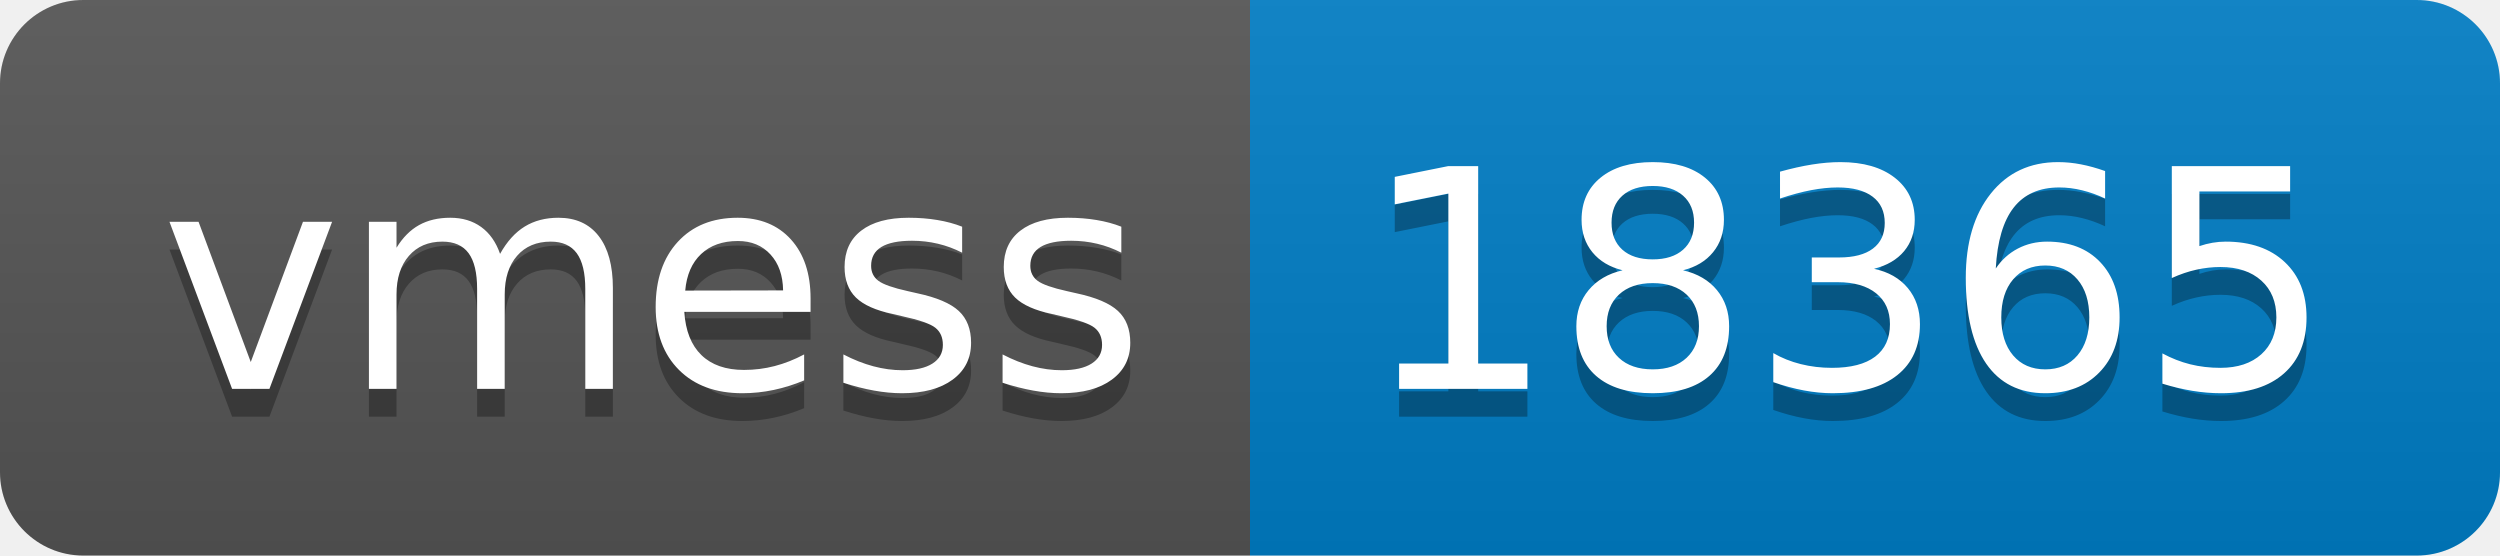
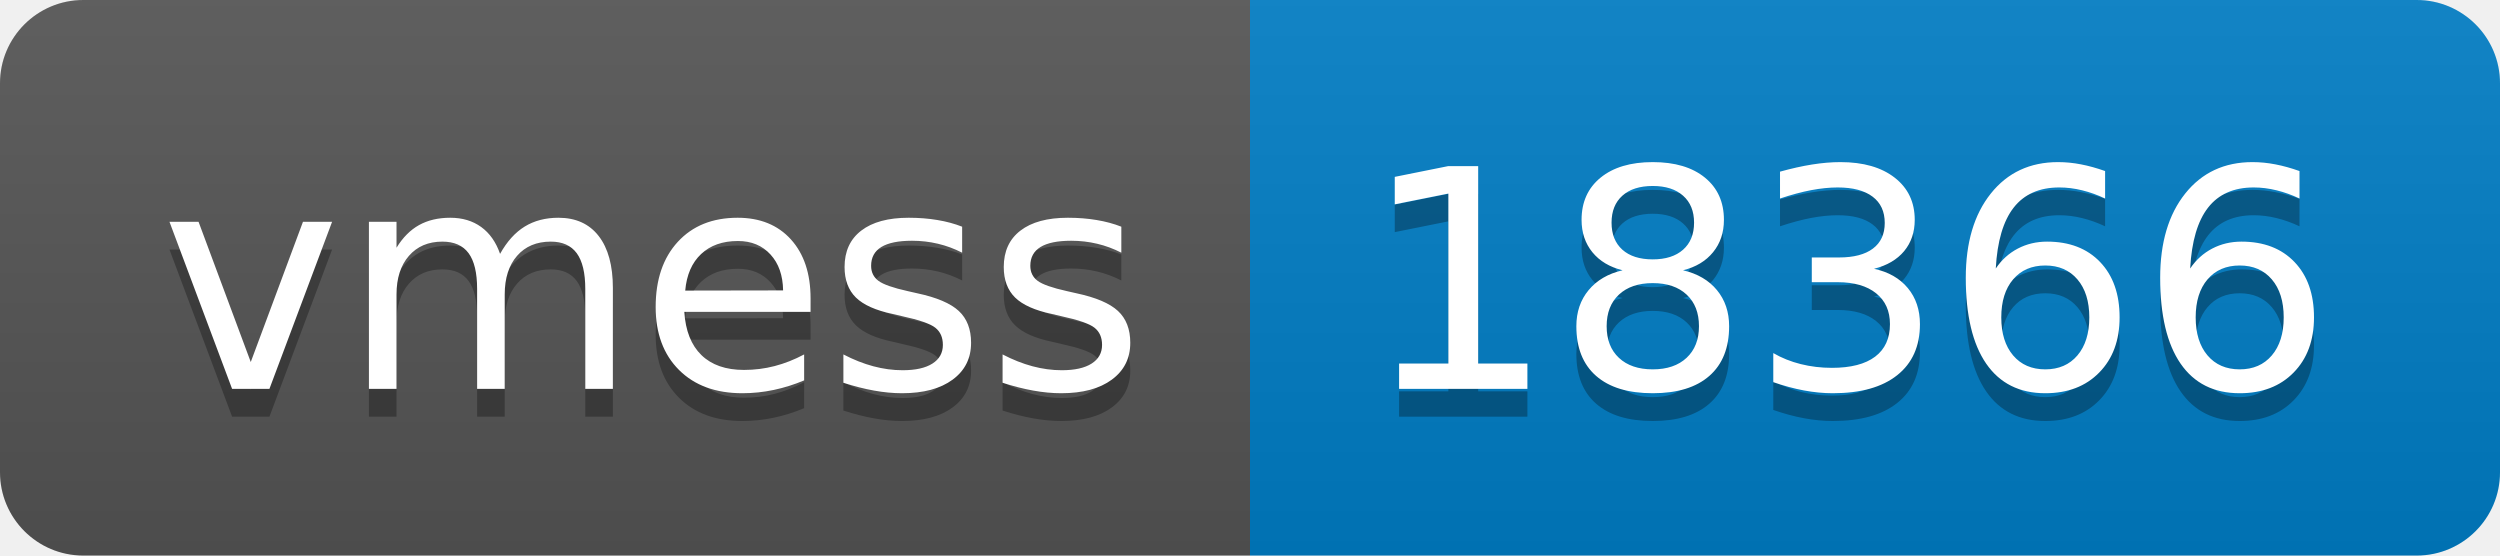
- <svg xmlns="http://www.w3.org/2000/svg" width="90" height="20" role="img" aria-label="vmess: 18365">
+ <svg xmlns="http://www.w3.org/2000/svg" width="90" height="20" role="img" aria-label="vmess: 18366">
  <linearGradient id="s" x2="0" y2="100%">
    <stop offset="0" stop-color="#bbb" stop-opacity=".1" />
    <stop offset="1" stop-opacity=".1" />
  </linearGradient>
  <clipPath id="r">
    <rect width="90" height="20" rx="3" fill="#fff" />
  </clipPath>
  <g clip-path="url(#r)">
    <rect width="45" height="20" fill="#555" />
    <rect x="45" width="45" height="20" fill="#007ec6" />
    <rect width="90" height="20" fill="url(#s)" />
  </g>
  <g fill="#fff" text-anchor="middle" font-family="Verdana,Geneva,DejaVu Sans,sans-serif" text-rendering="geometricPrecision" font-size="110">
    <text aria-hidden="true" x="235" y="150" fill="#010101" fill-opacity=".3" transform="scale(.1)" textLength="350">vmess</text>
    <text x="235" y="140" transform="scale(.1)" fill="#fff" textLength="350">vmess</text>
-     <text aria-hidden="true" x="665" y="150" fill="#010101" fill-opacity=".3" transform="scale(.1)" textLength="350">18365</text>
-     <text x="665" y="140" transform="scale(.1)" fill="#fff" textLength="350">18365</text>
+     <text aria-hidden="true" x="665" y="150" fill="#010101" fill-opacity=".3" transform="scale(.1)" textLength="350">18366</text>
+     <text x="665" y="140" transform="scale(.1)" fill="#fff" textLength="350">18366</text>
  </g>
</svg>
